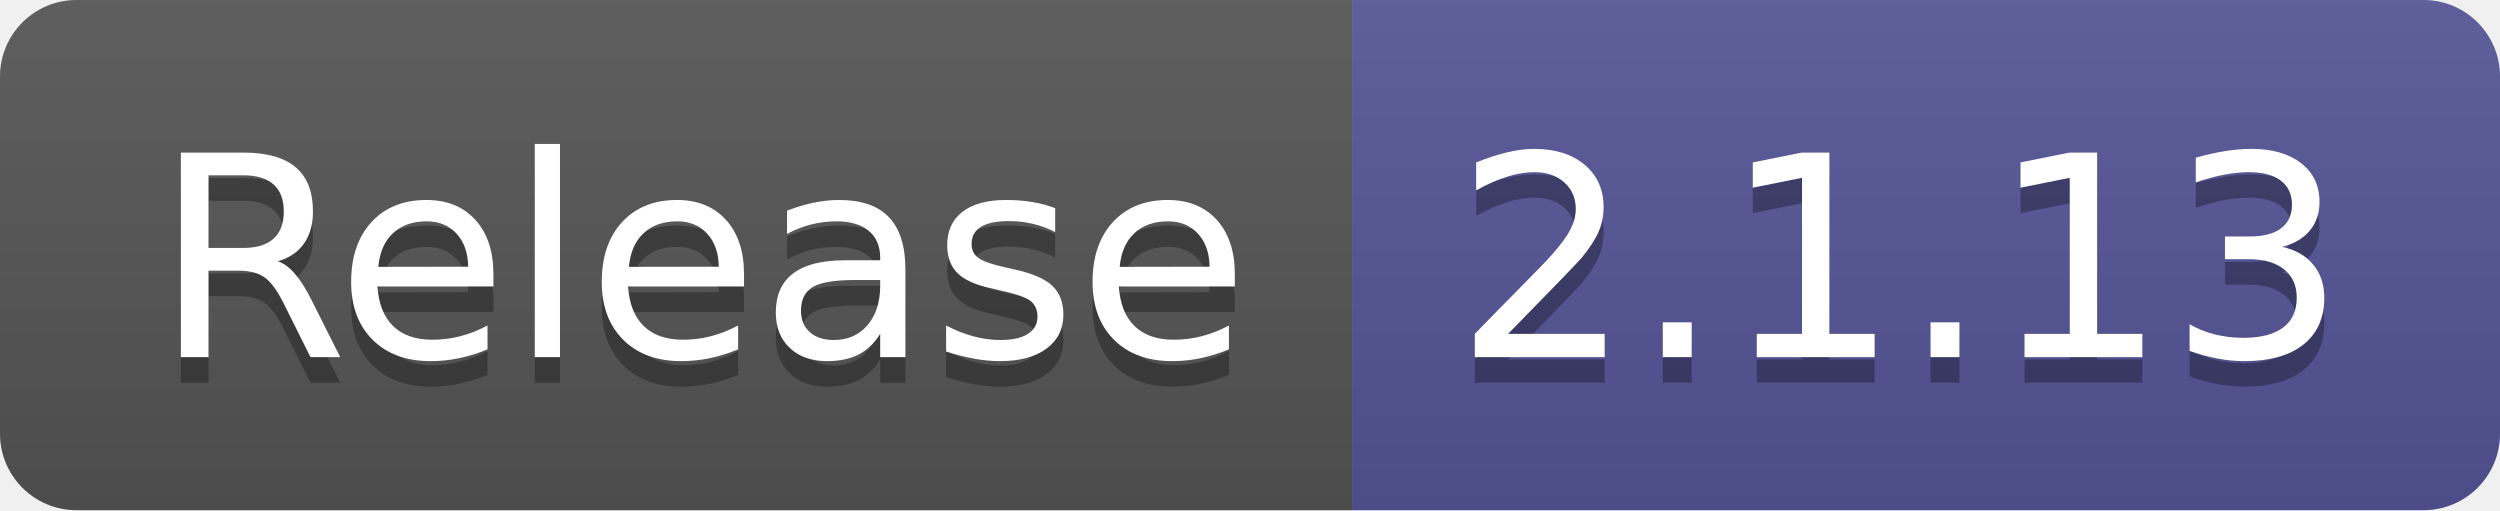
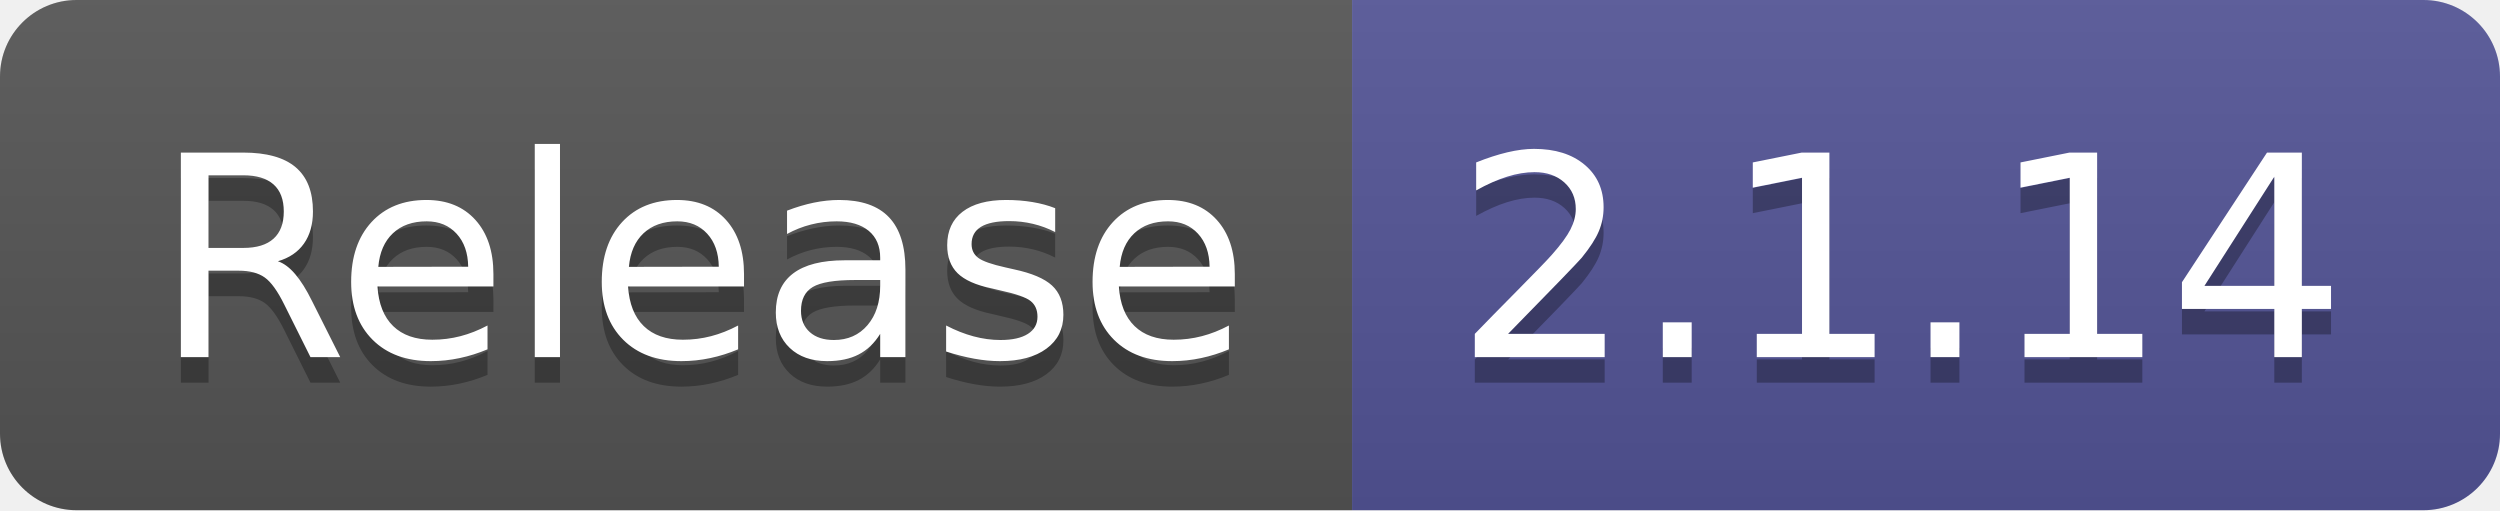
- <svg xmlns="http://www.w3.org/2000/svg" width="98" height="20" role="img" aria-label="Release: 2.1.13">
+ <svg xmlns="http://www.w3.org/2000/svg" width="98" height="20" role="img" aria-label="Release: 2.1.14">
  <linearGradient id="s" x2="0" y2="100%">
    <stop offset="0" stop-color="#bbb" stop-opacity=".1" />
    <stop offset="1" stop-opacity=".1" />
  </linearGradient>
  <clipPath id="r">
    <rect width="98" height="20" rx="3" fill="#fff" />
  </clipPath>
  <g clip-path="url(#r)">
    <rect width="53" height="20" fill="#555" />
    <rect x="53" width="45" height="20" fill="#535597" />
    <rect width="98" height="20" fill="url(#s)" />
  </g>
  <g fill="#fff" text-anchor="middle" font-family="Verdana,Geneva,DejaVu Sans,sans-serif" text-rendering="geometricPrecision" font-size="110">
    <text aria-hidden="true" x="275" y="150" fill="#010101" fill-opacity=".3" transform="scale(.1)" textLength="430">Release</text>
    <text x="275" y="140" transform="scale(.1)" fill="#fff" textLength="430">Release</text>
-     <text aria-hidden="true" x="745" y="150" fill="#010101" fill-opacity=".3" transform="scale(.1)" textLength="350">2.1.13</text>
-     <text x="745" y="140" transform="scale(.1)" fill="#fff" textLength="350">2.1.13</text>
+     <text aria-hidden="true" x="745" y="150" fill="#010101" fill-opacity=".3" transform="scale(.1)" textLength="350">2.1.14</text>
+     <text x="745" y="140" transform="scale(.1)" fill="#fff" textLength="350">2.1.14</text>
  </g>
</svg>
